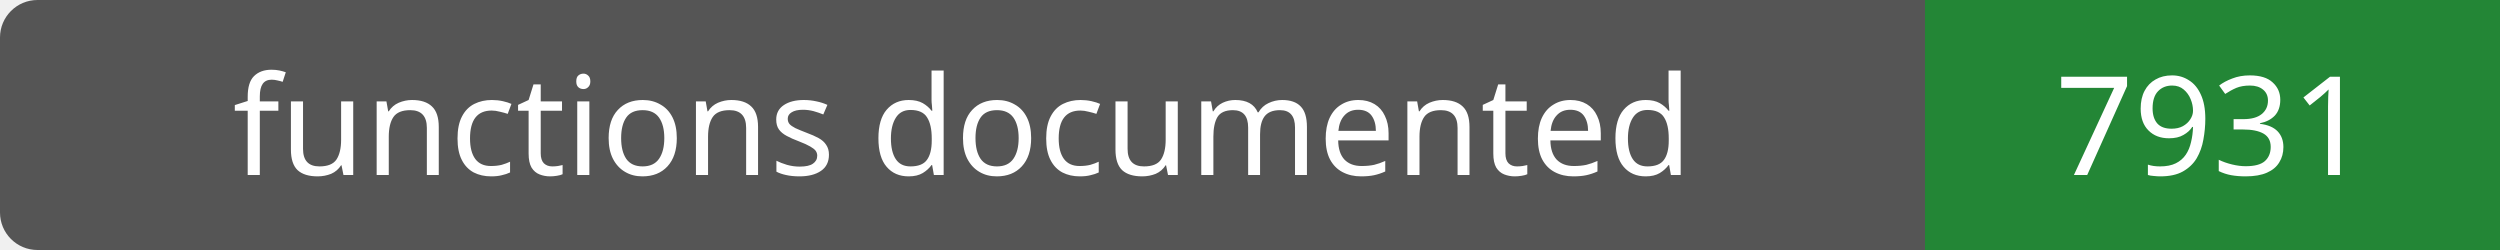
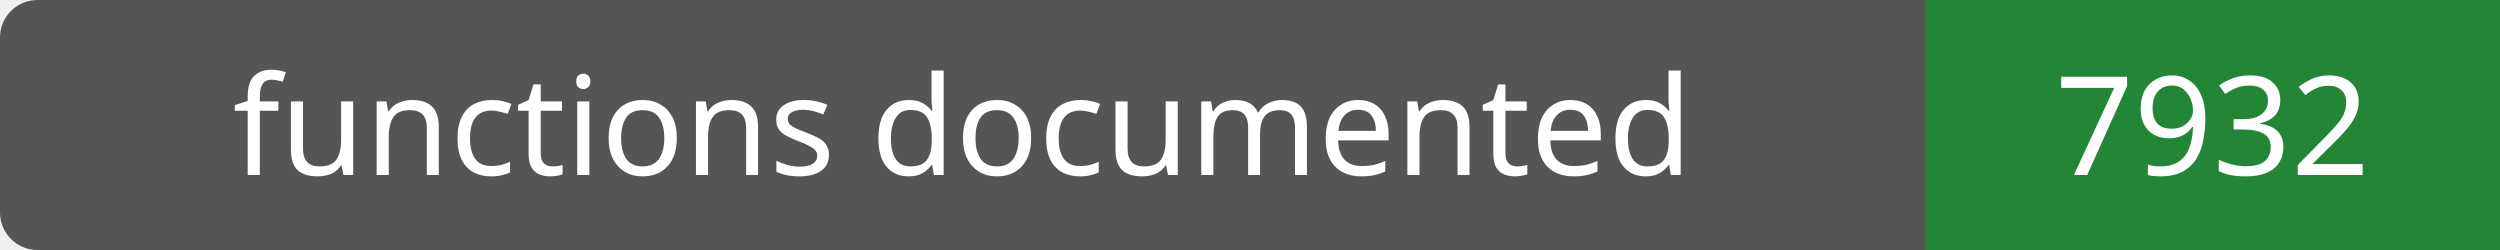
- <svg xmlns="http://www.w3.org/2000/svg" width="200" height="20" role="img" aria-label="functions documented: 7931">
+ <svg xmlns="http://www.w3.org/2000/svg" width="200" height="20" role="img" aria-label="functions documented: 7932">
  <rect width="200" height="20" rx="3" fill="#555" />
  <path fill="#238636" d="M154 0h46v20H154z" />
  <g fill="#fff" text-anchor="middle" font-family="Verdana,sans-serif" font-size="11">
    <text x="77.0" y="14">functions documented</text>
-     <text x="177.0" y="14">7931</text>
+     <text x="177.0" y="14">7932</text>
  </g>
</svg>
